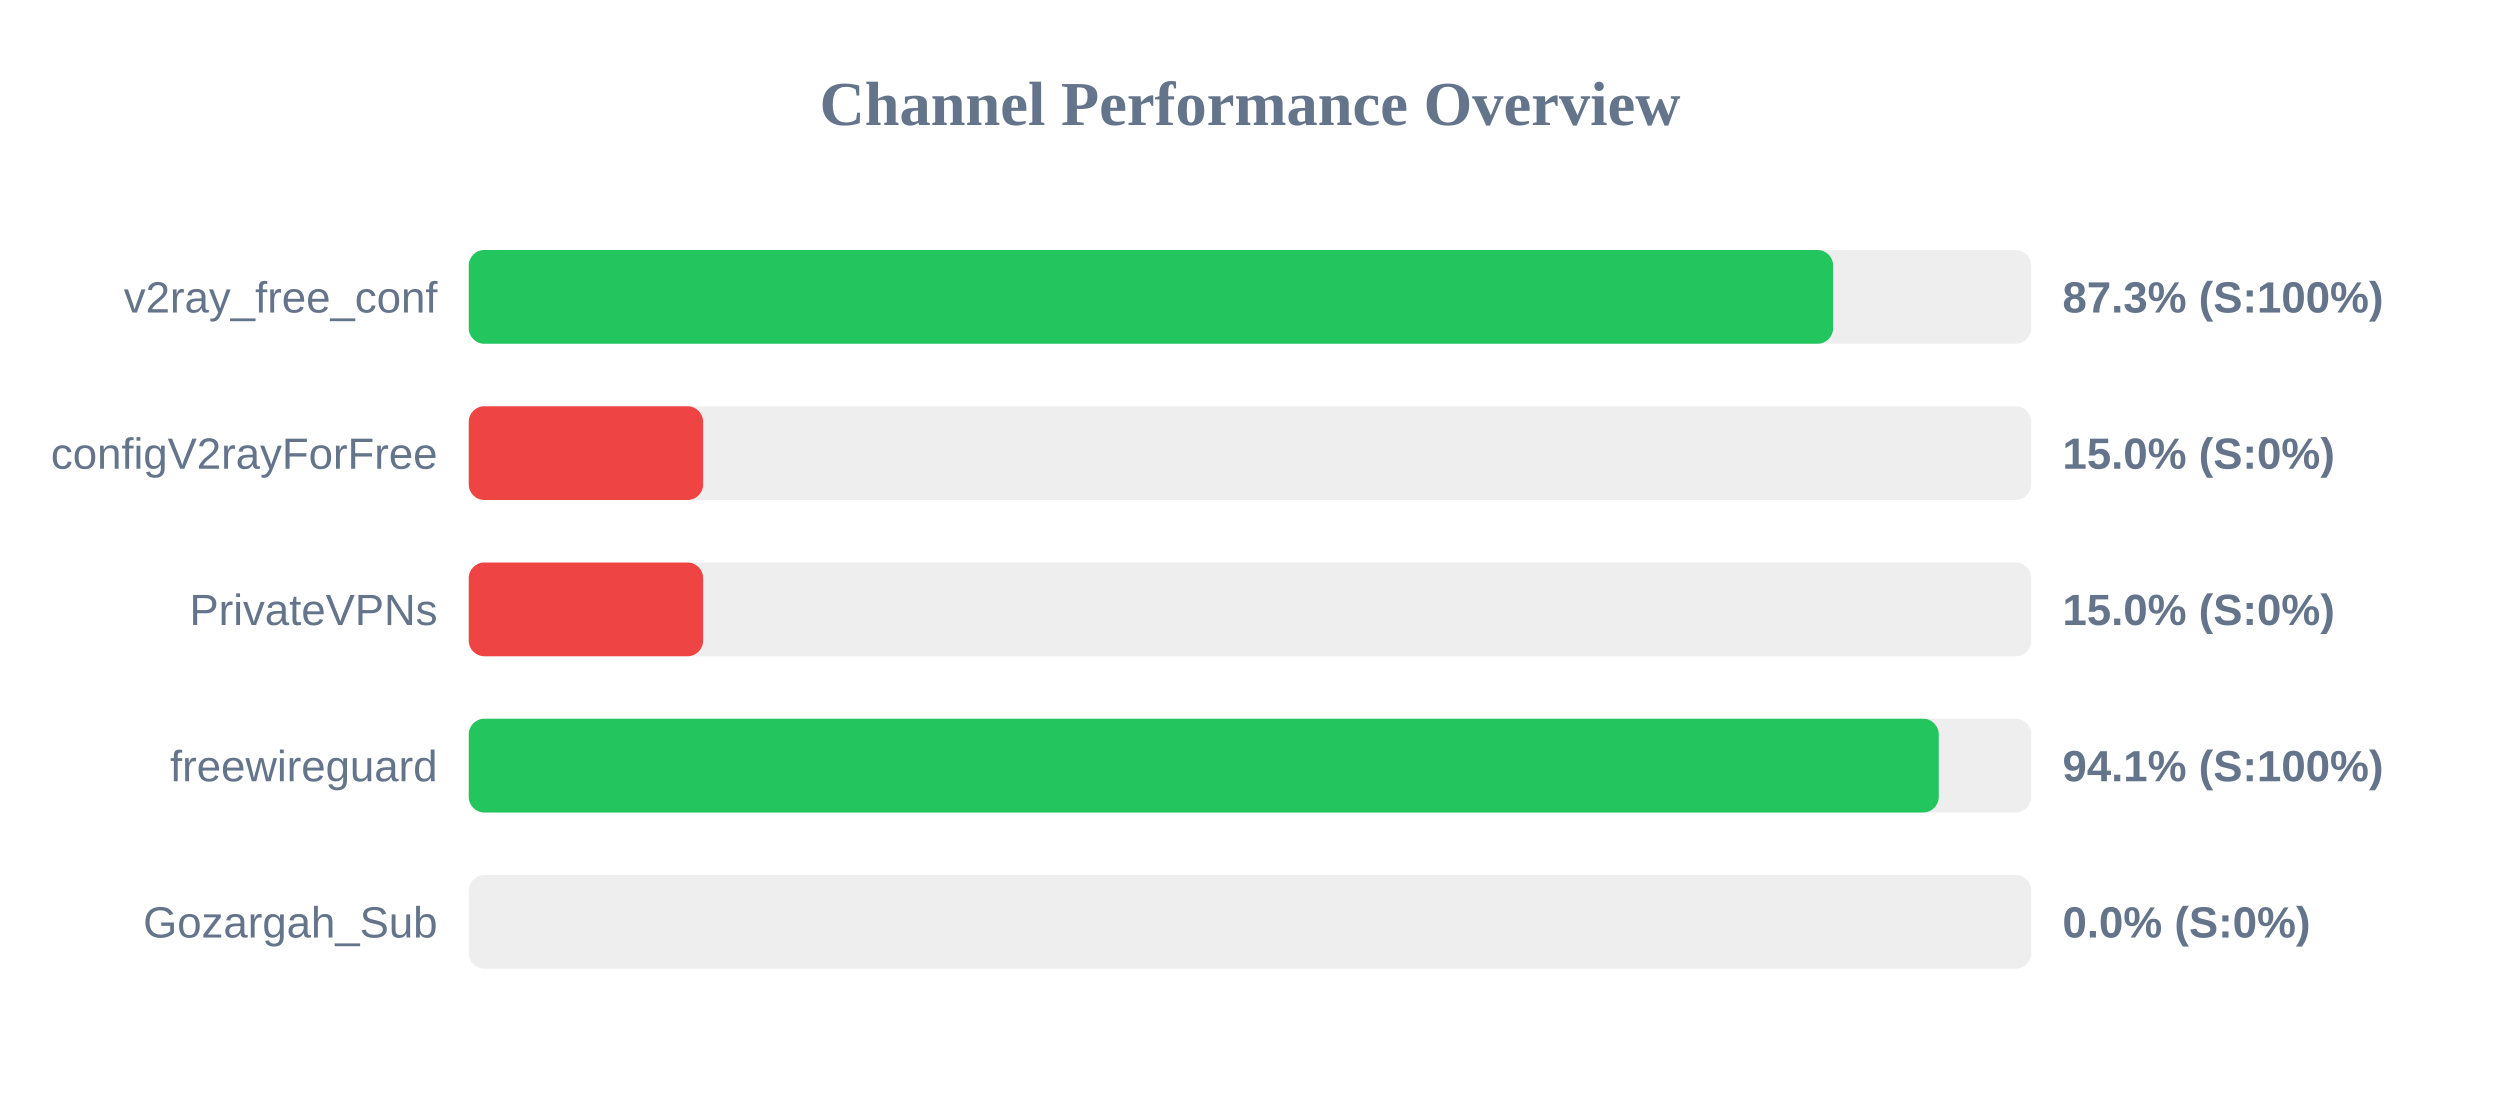
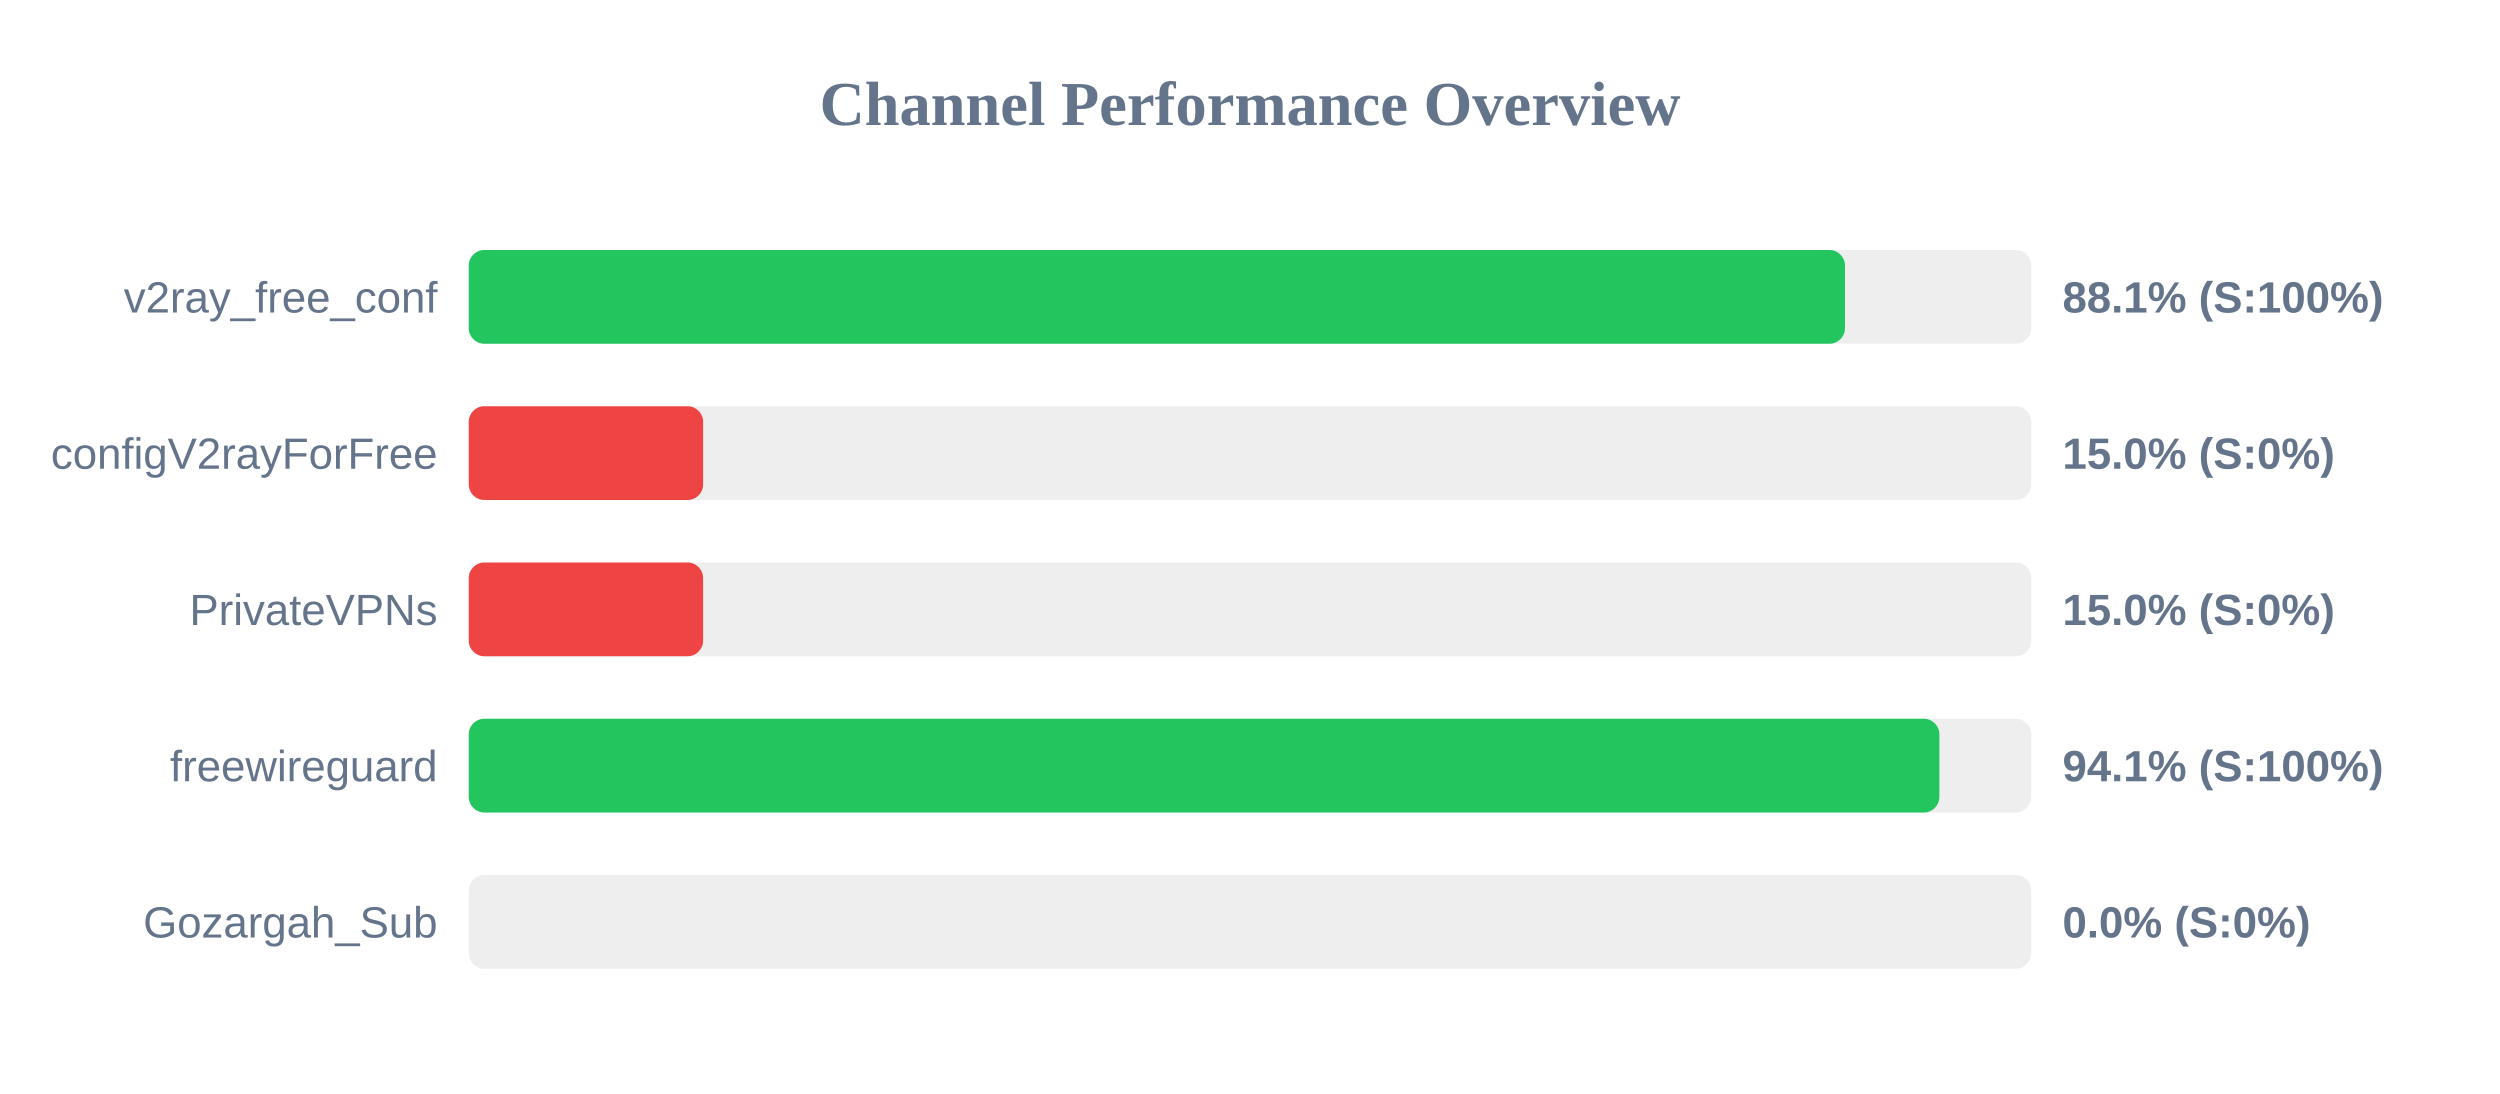
<svg xmlns="http://www.w3.org/2000/svg" width="800" height="350" version="1.1">
  <style>
        .row { font: 14px Arial; fill: #64748b; }
        .score { font: bold 14px Arial; fill: #64748b; }
    </style>
  <text x="400" y="40" text-anchor="middle" font-size="20px" font-weight="bold" fill="#64748b">Channel Performance Overview</text>
  <rect x="150" y="80" width="500" height="30" fill="#eee" rx="5" />
-   <rect x="150" y="80" width="436.6" height="30" fill="#22c55e" rx="5" />
+   <rect x="150" y="80" width="440.4" height="30" fill="#22c55e" rx="5" />
  <text x="140" y="100" text-anchor="end" class="row">v2ray_free_conf</text>
-   <text x="660" y="100" text-anchor="start" class="score">87.3% (S:100%)</text>
+   <text x="660" y="100" text-anchor="start" class="score">88.1% (S:100%)</text>
  <rect x="150" y="130" width="500" height="30" fill="#eee" rx="5" />
  <rect x="150" y="130" width="75.0" height="30" fill="#ef4444" rx="5" />
  <text x="140" y="150" text-anchor="end" class="row">configV2rayForFree</text>
  <text x="660" y="150" text-anchor="start" class="score">15.0% (S:0%)</text>
  <rect x="150" y="180" width="500" height="30" fill="#eee" rx="5" />
  <rect x="150" y="180" width="75.0" height="30" fill="#ef4444" rx="5" />
  <text x="140" y="200" text-anchor="end" class="row">PrivateVPNs</text>
  <text x="660" y="200" text-anchor="start" class="score">15.0% (S:0%)</text>
  <rect x="150" y="230" width="500" height="30" fill="#eee" rx="5" />
-   <rect x="150" y="230" width="470.4" height="30" fill="#22c55e" rx="5" />
+   <rect x="150" y="230" width="470.6" height="30" fill="#22c55e" rx="5" />
  <text x="140" y="250" text-anchor="end" class="row">freewireguard</text>
  <text x="660" y="250" text-anchor="start" class="score">94.1% (S:100%)</text>
  <rect x="150" y="280" width="500" height="30" fill="#eee" rx="5" />
  <rect x="150" y="280" width="0.0" height="30" fill="#ef4444" rx="5" />
  <text x="140" y="300" text-anchor="end" class="row">Gozargah_Sub</text>
  <text x="660" y="300" text-anchor="start" class="score">0.0% (S:0%)</text>
</svg>
